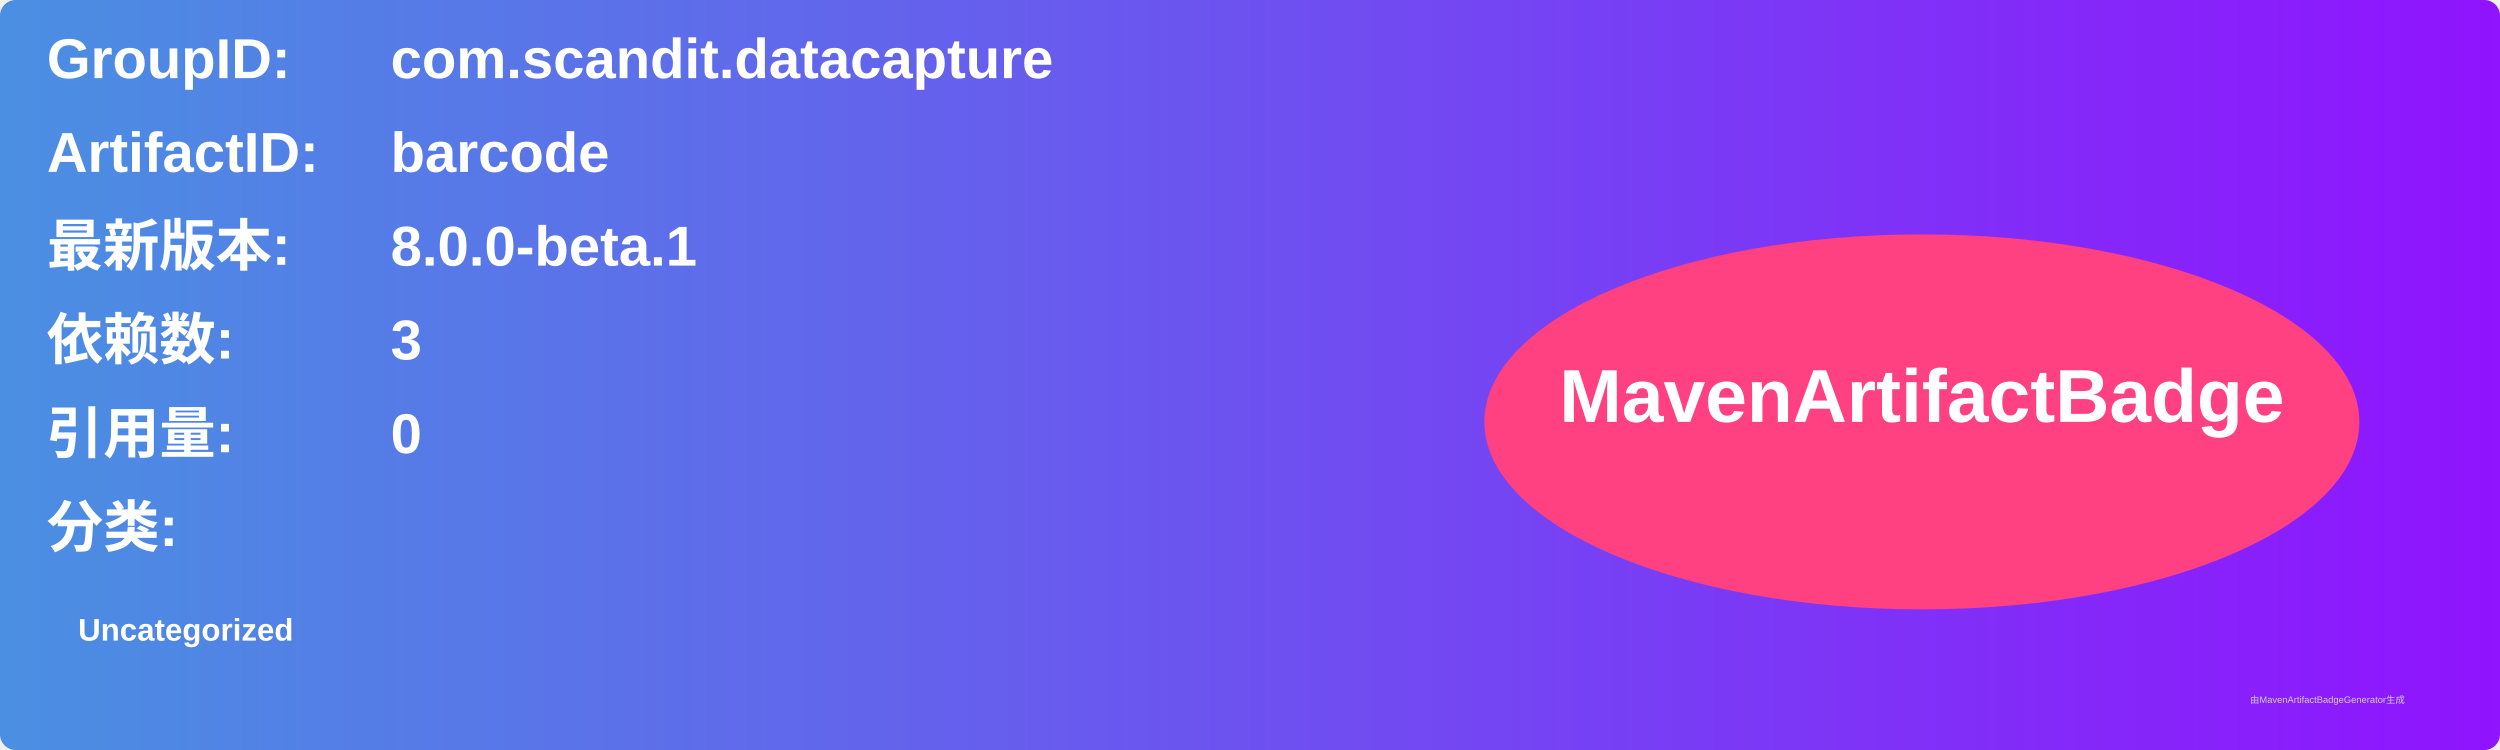
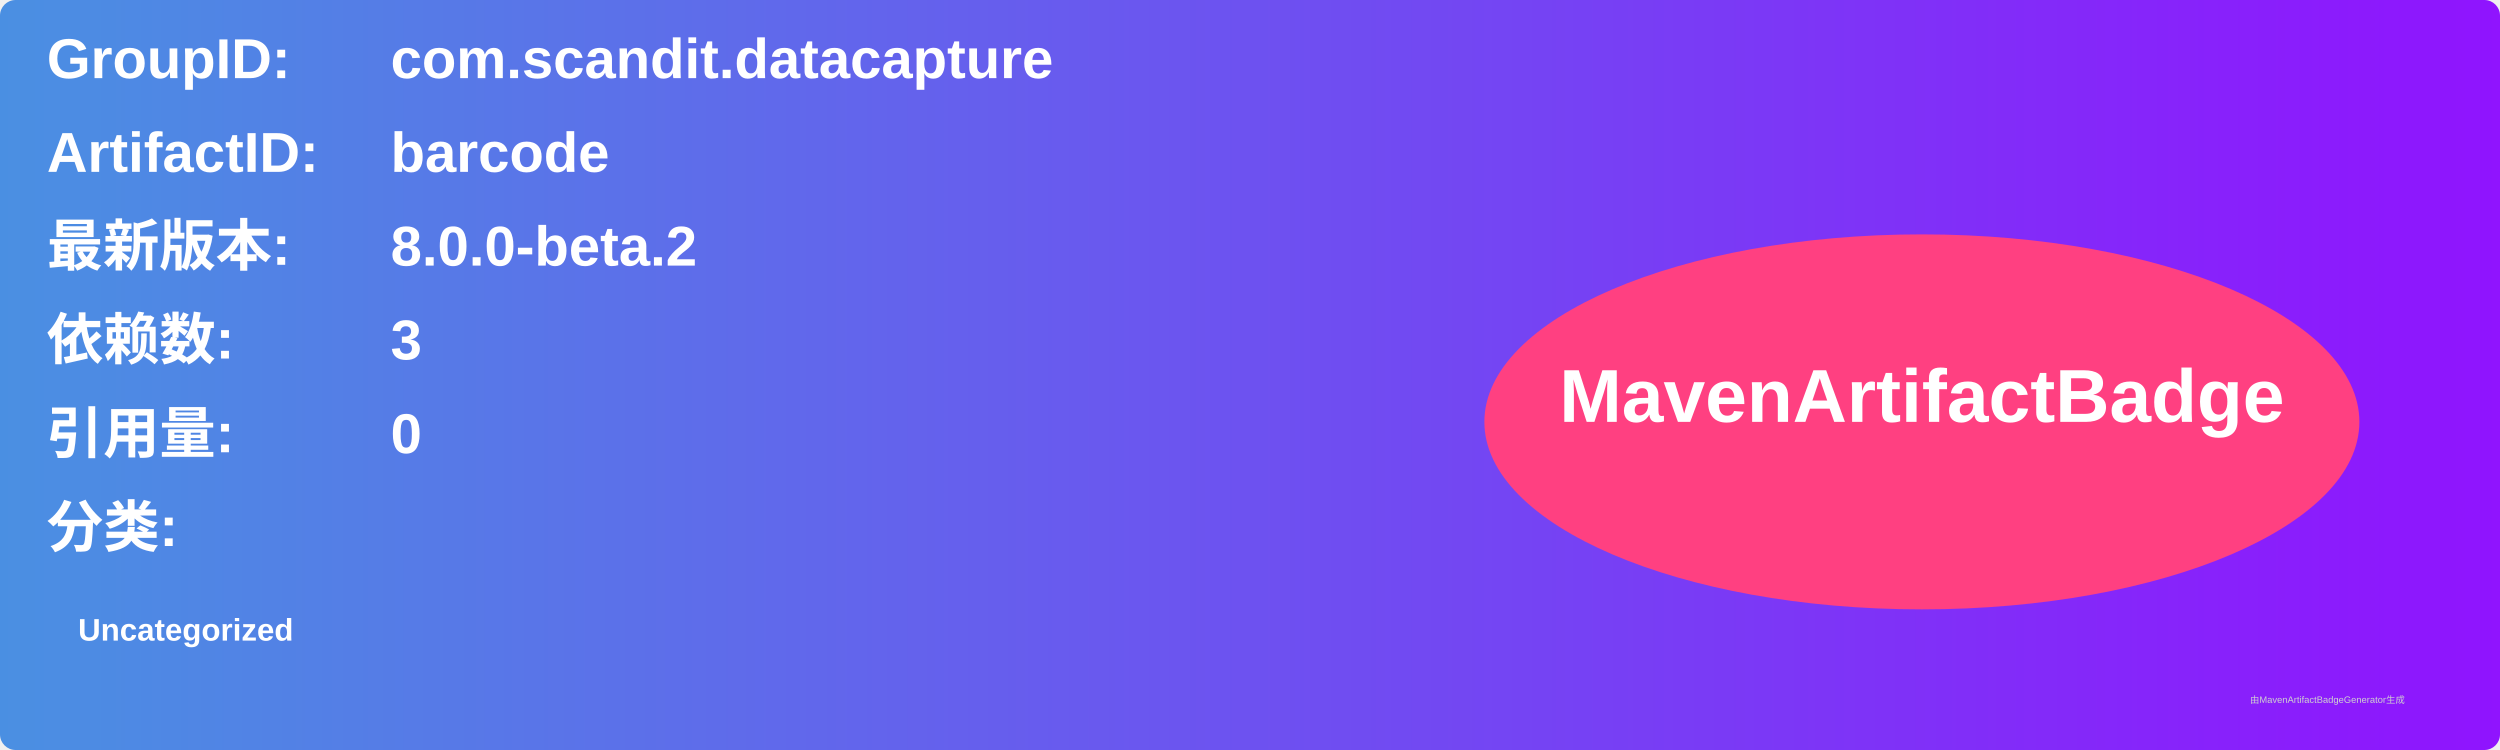
<svg xmlns="http://www.w3.org/2000/svg" width="800" height="240" viewBox="0 0 800 240">
  <linearGradient id="grad" x1="0%" y1="0%" x2="100%" y2="0%">
    <stop offset="0%" stop-color="#4a90e2" />
    <stop offset="100%" stop-color="#9013fe" />
  </linearGradient>
  <rect width="100%" height="100%" rx="5" ry="5" fill="url(#grad)" />
  <g transform="translate(15, 15)">
    <text x="0" y="10" font-family="Arial" font-size="18" fill="white" font-weight="bold" width="260">GroupID:</text>
    <text x="110" y="10" font-family="Arial" font-size="18" fill="white" font-weight="bold" width="460">com.scandit.datacapture</text>
    <text x="0" y="40" font-family="Arial" font-size="18" fill="white" font-weight="bold" width="260">ArtifactID:</text>
    <text x="110" y="40" font-family="Arial" font-size="18" fill="white" font-weight="bold" width="460">barcode</text>
    <text x="0" y="70" font-family="Arial" font-size="18" fill="white" font-weight="bold">最新版本:</text>
    <text x="110" y="70" font-family="Arial" font-size="18" fill="white" font-weight="bold">
-       <tspan font-weight="bold">8.0.0-beta.1</tspan>
+       <tspan font-weight="bold">8.0.0-beta.2</tspan>
    </text>
    <text x="0" y="100" font-family="Arial" font-size="18" fill="white" font-weight="bold">依赖数: </text>
    <text x="110" y="100" font-family="Arial" font-size="18" fill="white">
      <tspan font-weight="bold">3</tspan>
    </text>
    <text x="0" y="130" font-family="Arial" font-size="18" fill="white" font-weight="bold">引用量: </text>
    <text x="110" y="130" font-family="Arial" font-size="18" fill="white">
      <tspan font-weight="bold">0</tspan>
    </text>
    <text x="0" y="160" font-family="Arial" font-size="18" fill="white" font-weight="bold">分类:</text>
    <text x="10" y="190" font-family="Arial" font-size="10" fill="white">
      <tspan font-weight="bold">Uncategorized</tspan>
    </text>
    <ellipse cx="600" cy="120" rx="140" ry="60" fill="#ff4081" />
    <text x="600" y="120" text-anchor="middle" font-family="Arial" font-size="24" fill="white" font-weight="bold">MavenArtifactBadge</text>
  </g>
  <text x="720" y="225" font-family="Arial" font-size="3" fill="#d0d0d0">由MavenArtifactBadgeGenerator生成</text>
</svg>
